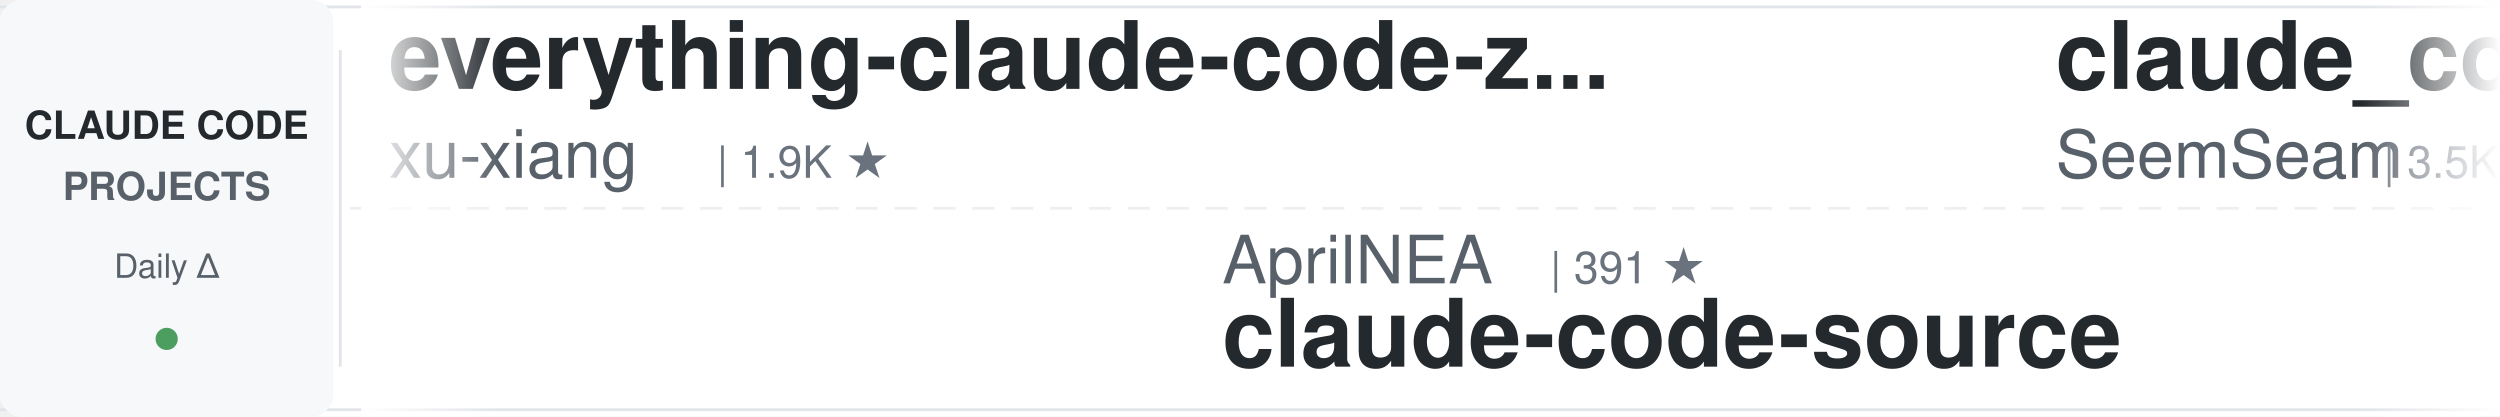
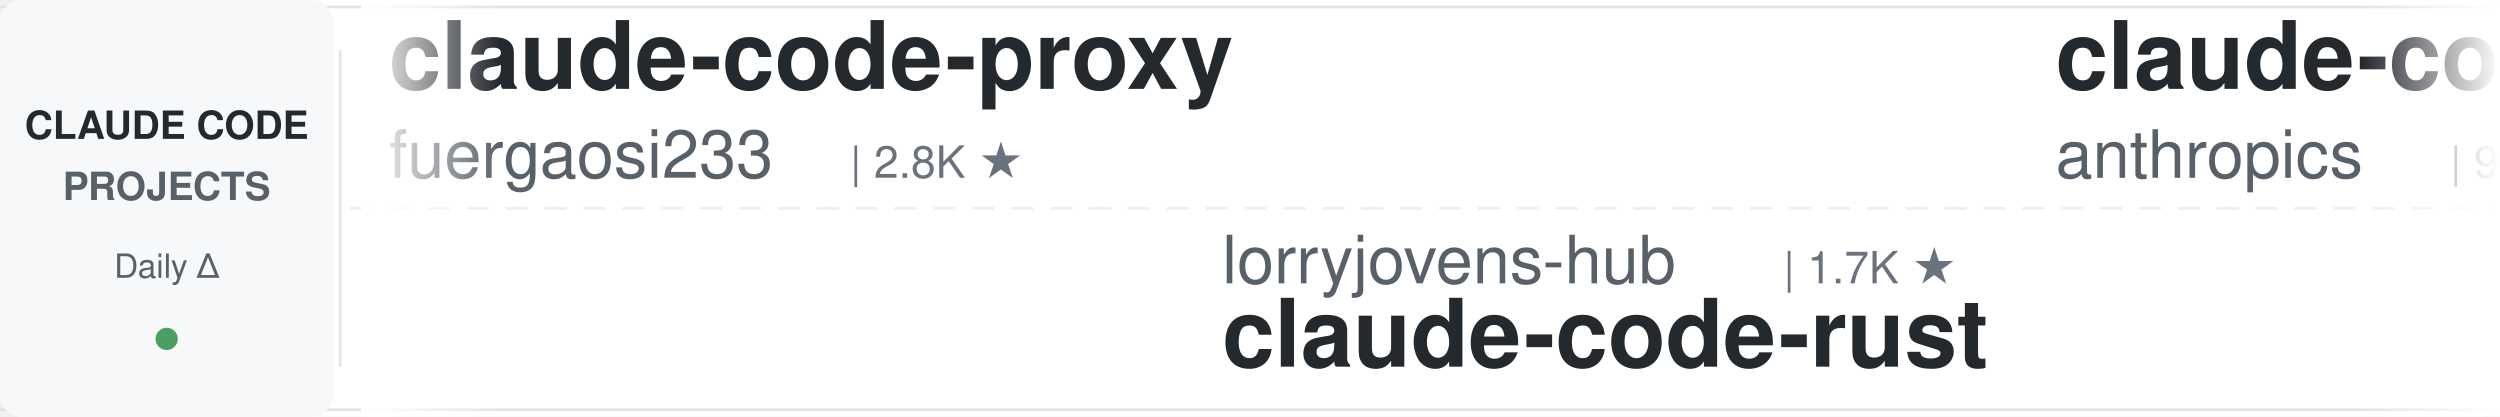
<svg xmlns="http://www.w3.org/2000/svg" width="900" height="150">
  <defs>
    <linearGradient id="leftFade" x1="0%" y1="0%" x2="100%" y2="0%">
      <stop offset="0%" style="stop-color:#ffffff;stop-opacity:1" />
      <stop offset="100%" style="stop-color:#ffffff;stop-opacity:0" />
    </linearGradient>
    <linearGradient id="rightFade" x1="0%" y1="0%" x2="100%" y2="0%">
      <stop offset="0%" style="stop-color:#ffffff;stop-opacity:0" />
      <stop offset="100%" style="stop-color:#ffffff;stop-opacity:1" />
    </linearGradient>
  </defs>
  <rect width="900" height="150" fill="#ffffff" rx="8" />
  <rect x="0" y="2" width="900" height="1" fill="#e1e4e8" />
  <rect x="0" y="147" width="900" height="1" fill="#e1e4e8" />
  <line x1="0" y1="75" x2="900" y2="75" stroke="#e1e4e8" stroke-width="1" stroke-dasharray="8 6" opacity="0.6" />
  <rect x="0" y="0" width="120" height="150" fill="#f6f8fa" rx="8" />
  <text x="60" y="50" font-family="-apple-system, BlinkMacSystemFont, 'Segoe UI', Helvetica, Arial, sans-serif" font-size="14" font-weight="600" fill="#24292e" text-anchor="middle">CLAUDE CODE</text>
  <text x="60" y="72" font-family="-apple-system, BlinkMacSystemFont, 'Segoe UI', Helvetica, Arial, sans-serif" font-size="14" font-weight="600" fill="#586069" text-anchor="middle">PROJECTS</text>
  <text x="60" y="100" font-family="-apple-system, BlinkMacSystemFont, 'Segoe UI', Helvetica, Arial, sans-serif" font-size="12" font-weight="500" fill="#586069" text-anchor="middle">Daily Δ</text>
  <circle cx="60" cy="122" r="4" fill="#22863a" opacity="0.8" />
  <rect x="122" y="18" width="1" height="114" fill="#e1e4e8" />
  <clipPath id="tickerClip">
    <rect x="130" y="0" width="770" height="150" />
  </clipPath>
  <g clip-path="url(#tickerClip)">
    <g id="tickerItems">
      <animateTransform attributeName="transform" attributeType="XML" type="translate" from="0 0" to="-3000 0" dur="54s" repeatCount="indefinite" />
      <g transform="translate(0, 0)">
-         <text x="140" y="32" font-family="-apple-system, BlinkMacSystemFont, 'Segoe UI', Helvetica, Arial, sans-serif" font-size="34" font-weight="600" fill="#24292e">everything-claude-code-z...</text>
-         <text x="140" y="64" font-family="-apple-system, BlinkMacSystemFont, 'Segoe UI', Helvetica, Arial, sans-serif" font-size="24" font-weight="400" fill="#586069">xu-xiang</text>
-         <text x="258" y="64" font-family="-apple-system, BlinkMacSystemFont, 'Segoe UI', Helvetica, Arial, sans-serif" font-size="16" font-weight="500" fill="#6a737d">| 1.9K ★</text>
+         <text x="140" y="32" font-family="-apple-system, BlinkMacSystemFont, 'Segoe UI', Helvetica, Arial, sans-serif" font-size="34" font-weight="600" fill="#24292e">claude-code-proxy</text>
+         <text x="140" y="64" font-family="-apple-system, BlinkMacSystemFont, 'Segoe UI', Helvetica, Arial, sans-serif" font-size="24" font-weight="400" fill="#586069">fuergaosi233</text>
+         <text x="306" y="64" font-family="-apple-system, BlinkMacSystemFont, 'Segoe UI', Helvetica, Arial, sans-serif" font-size="16" font-weight="500" fill="#6a737d">| 2.8K ★</text>
      </g>
      <g transform="translate(300, 0)">
-         <text x="140" y="102" font-family="-apple-system, BlinkMacSystemFont, 'Segoe UI', Helvetica, Arial, sans-serif" font-size="24" font-weight="400" fill="#586069">AprilNEA</text>
-         <text x="258" y="102" font-family="-apple-system, BlinkMacSystemFont, 'Segoe UI', Helvetica, Arial, sans-serif" font-size="16" font-weight="500" fill="#6a737d">| 391 ★</text>
-         <text x="140" y="132" font-family="-apple-system, BlinkMacSystemFont, 'Segoe UI', Helvetica, Arial, sans-serif" font-size="34" font-weight="600" fill="#24292e">claude-code-source</text>
+         <text x="140" y="102" font-family="-apple-system, BlinkMacSystemFont, 'Segoe UI', Helvetica, Arial, sans-serif" font-size="24" font-weight="400" fill="#586069">lorryjovens-hub</text>
+         <text x="342" y="102" font-family="-apple-system, BlinkMacSystemFont, 'Segoe UI', Helvetica, Arial, sans-serif" font-size="16" font-weight="500" fill="#6a737d">| 1.7K ★</text>
+         <text x="140" y="132" font-family="-apple-system, BlinkMacSystemFont, 'Segoe UI', Helvetica, Arial, sans-serif" font-size="34" font-weight="600" fill="#24292e">claude-code-rust</text>
      </g>
      <g transform="translate(600, 0)">
-         <text x="140" y="32" font-family="-apple-system, BlinkMacSystemFont, 'Segoe UI', Helvetica, Arial, sans-serif" font-size="34" font-weight="600" fill="#24292e">claude_codex_bridge</text>
-         <text x="140" y="64" font-family="-apple-system, BlinkMacSystemFont, 'Segoe UI', Helvetica, Arial, sans-serif" font-size="24" font-weight="400" fill="#586069">SeemSeam</text>
-         <text x="258" y="64" font-family="-apple-system, BlinkMacSystemFont, 'Segoe UI', Helvetica, Arial, sans-serif" font-size="16" font-weight="500" fill="#6a737d">| 3.5K ★</text>
+         <text x="140" y="32" font-family="-apple-system, BlinkMacSystemFont, 'Segoe UI', Helvetica, Arial, sans-serif" font-size="34" font-weight="600" fill="#24292e">claude-code-base-action</text>
+         <text x="140" y="64" font-family="-apple-system, BlinkMacSystemFont, 'Segoe UI', Helvetica, Arial, sans-serif" font-size="24" font-weight="400" fill="#586069">anthropics</text>
+         <text x="282" y="64" font-family="-apple-system, BlinkMacSystemFont, 'Segoe UI', Helvetica, Arial, sans-serif" font-size="16" font-weight="500" fill="#6a737d">| 985 ★</text>
      </g>
      <g transform="translate(900, 0)">
-         <text x="140" y="102" font-family="-apple-system, BlinkMacSystemFont, 'Segoe UI', Helvetica, Arial, sans-serif" font-size="24" font-weight="400" fill="#586069">ChrisWiles</text>
-         <text x="282" y="102" font-family="-apple-system, BlinkMacSystemFont, 'Segoe UI', Helvetica, Arial, sans-serif" font-size="16" font-weight="500" fill="#6a737d">| 6.1K ★</text>
-         <text x="140" y="132" font-family="-apple-system, BlinkMacSystemFont, 'Segoe UI', Helvetica, Arial, sans-serif" font-size="34" font-weight="600" fill="#24292e">claude-code-showcase</text>
+         <text x="140" y="102" font-family="-apple-system, BlinkMacSystemFont, 'Segoe UI', Helvetica, Arial, sans-serif" font-size="24" font-weight="400" fill="#586069">Windy3f3f3f3f</text>
+         <text x="318" y="102" font-family="-apple-system, BlinkMacSystemFont, 'Segoe UI', Helvetica, Arial, sans-serif" font-size="16" font-weight="500" fill="#6a737d">| 3.6K ★</text>
+         <text x="140" y="132" font-family="-apple-system, BlinkMacSystemFont, 'Segoe UI', Helvetica, Arial, sans-serif" font-size="34" font-weight="600" fill="#24292e">how-claude-code-works</text>
      </g>
      <g transform="translate(1200, 0)">
+         <text x="140" y="32" font-family="-apple-system, BlinkMacSystemFont, 'Segoe UI', Helvetica, Arial, sans-serif" font-size="34" font-weight="600" fill="#24292e">claude-code-tips</text>
+         <text x="140" y="64" font-family="-apple-system, BlinkMacSystemFont, 'Segoe UI', Helvetica, Arial, sans-serif" font-size="24" font-weight="400" fill="#586069">ykdojo</text>
+         <text x="234" y="64" font-family="-apple-system, BlinkMacSystemFont, 'Segoe UI', Helvetica, Arial, sans-serif" font-size="16" font-weight="500" fill="#6a737d">| 10.1K ★</text>
+       </g>
+       <g transform="translate(1500, 0)">
+         <text x="140" y="102" font-family="-apple-system, BlinkMacSystemFont, 'Segoe UI', Helvetica, Arial, sans-serif" font-size="24" font-weight="400" fill="#586069">AICoderTudou</text>
+         <text x="306" y="102" font-family="-apple-system, BlinkMacSystemFont, 'Segoe UI', Helvetica, Arial, sans-serif" font-size="16" font-weight="500" fill="#6a737d">| 493 ★</text>
+         <text x="140" y="132" font-family="-apple-system, BlinkMacSystemFont, 'Segoe UI', Helvetica, Arial, sans-serif" font-size="34" font-weight="600" fill="#24292e">claude-code-tudou</text>
+       </g>
+       <g transform="translate(1800, 0)">
        <text x="140" y="32" font-family="-apple-system, BlinkMacSystemFont, 'Segoe UI', Helvetica, Arial, sans-serif" font-size="34" font-weight="600" fill="#24292e">claude-code-reverse</text>
        <text x="140" y="64" font-family="-apple-system, BlinkMacSystemFont, 'Segoe UI', Helvetica, Arial, sans-serif" font-size="24" font-weight="400" fill="#586069">Yuyz0112</text>
        <text x="258" y="64" font-family="-apple-system, BlinkMacSystemFont, 'Segoe UI', Helvetica, Arial, sans-serif" font-size="16" font-weight="500" fill="#6a737d">| 2.4K ★</text>
      </g>
-       <g transform="translate(1500, 0)">
-         <text x="140" y="102" font-family="-apple-system, BlinkMacSystemFont, 'Segoe UI', Helvetica, Arial, sans-serif" font-size="24" font-weight="400" fill="#586069">OneRedOak</text>
-         <text x="270" y="102" font-family="-apple-system, BlinkMacSystemFont, 'Segoe UI', Helvetica, Arial, sans-serif" font-size="16" font-weight="500" fill="#6a737d">| 3.9K ★</text>
-         <text x="140" y="132" font-family="-apple-system, BlinkMacSystemFont, 'Segoe UI', Helvetica, Arial, sans-serif" font-size="34" font-weight="600" fill="#24292e">claude-code-workflows</text>
-       </g>
-       <g transform="translate(1800, 0)">
-         <text x="140" y="32" font-family="-apple-system, BlinkMacSystemFont, 'Segoe UI', Helvetica, Arial, sans-serif" font-size="34" font-weight="600" fill="#24292e">ClaudeCode-Portable</text>
-         <text x="140" y="64" font-family="-apple-system, BlinkMacSystemFont, 'Segoe UI', Helvetica, Arial, sans-serif" font-size="24" font-weight="400" fill="#586069">techjarves</text>
-         <text x="282" y="64" font-family="-apple-system, BlinkMacSystemFont, 'Segoe UI', Helvetica, Arial, sans-serif" font-size="16" font-weight="500" fill="#6a737d">| 1.5K ★</text>
-       </g>
      <g transform="translate(2100, 0)">
-         <text x="140" y="102" font-family="-apple-system, BlinkMacSystemFont, 'Segoe UI', Helvetica, Arial, sans-serif" font-size="24" font-weight="400" fill="#586069">feiskyer</text>
-         <text x="258" y="102" font-family="-apple-system, BlinkMacSystemFont, 'Segoe UI', Helvetica, Arial, sans-serif" font-size="16" font-weight="500" fill="#6a737d">| 1.7K ★</text>
-         <text x="140" y="132" font-family="-apple-system, BlinkMacSystemFont, 'Segoe UI', Helvetica, Arial, sans-serif" font-size="34" font-weight="600" fill="#24292e">claude-code-settings</text>
+         <text x="140" y="102" font-family="-apple-system, BlinkMacSystemFont, 'Segoe UI', Helvetica, Arial, sans-serif" font-size="24" font-weight="400" fill="#586069">oboard</text>
+         <text x="234" y="102" font-family="-apple-system, BlinkMacSystemFont, 'Segoe UI', Helvetica, Arial, sans-serif" font-size="16" font-weight="500" fill="#6a737d">| 3.3K ★</text>
+         <text x="140" y="132" font-family="-apple-system, BlinkMacSystemFont, 'Segoe UI', Helvetica, Arial, sans-serif" font-size="34" font-weight="600" fill="#24292e">claude-code-rev</text>
      </g>
      <g transform="translate(2400, 0)">
-         <text x="140" y="32" font-family="-apple-system, BlinkMacSystemFont, 'Segoe UI', Helvetica, Arial, sans-serif" font-size="34" font-weight="600" fill="#24292e">Auto-claude-code-researc...</text>
-         <text x="140" y="64" font-family="-apple-system, BlinkMacSystemFont, 'Segoe UI', Helvetica, Arial, sans-serif" font-size="24" font-weight="400" fill="#586069">wanshuiyin</text>
-         <text x="282" y="64" font-family="-apple-system, BlinkMacSystemFont, 'Segoe UI', Helvetica, Arial, sans-serif" font-size="16" font-weight="500" fill="#6a737d">| 16.3K ★</text>
+         <text x="140" y="32" font-family="-apple-system, BlinkMacSystemFont, 'Segoe UI', Helvetica, Arial, sans-serif" font-size="34" font-weight="600" fill="#24292e">claude-code-from-scratch</text>
+         <text x="140" y="64" font-family="-apple-system, BlinkMacSystemFont, 'Segoe UI', Helvetica, Arial, sans-serif" font-size="24" font-weight="400" fill="#586069">Windy3f3f3f3f</text>
+         <text x="318" y="64" font-family="-apple-system, BlinkMacSystemFont, 'Segoe UI', Helvetica, Arial, sans-serif" font-size="16" font-weight="500" fill="#6a737d">| 2.7K ★</text>
      </g>
      <g transform="translate(2700, 0)">
-         <text x="140" y="102" font-family="-apple-system, BlinkMacSystemFont, 'Segoe UI', Helvetica, Arial, sans-serif" font-size="24" font-weight="400" fill="#586069">liuup</text>
-         <text x="222" y="102" font-family="-apple-system, BlinkMacSystemFont, 'Segoe UI', Helvetica, Arial, sans-serif" font-size="16" font-weight="500" fill="#6a737d">| 3.9K ★</text>
-         <text x="140" y="132" font-family="-apple-system, BlinkMacSystemFont, 'Segoe UI', Helvetica, Arial, sans-serif" font-size="34" font-weight="600" fill="#24292e">claude-code-analysis</text>
+         <text x="140" y="102" font-family="-apple-system, BlinkMacSystemFont, 'Segoe UI', Helvetica, Arial, sans-serif" font-size="24" font-weight="400" fill="#586069">ding113</text>
+         <text x="246" y="102" font-family="-apple-system, BlinkMacSystemFont, 'Segoe UI', Helvetica, Arial, sans-serif" font-size="16" font-weight="500" fill="#6a737d">| 3.4K ★</text>
+         <text x="140" y="132" font-family="-apple-system, BlinkMacSystemFont, 'Segoe UI', Helvetica, Arial, sans-serif" font-size="34" font-weight="600" fill="#24292e">claude-code-hub</text>
      </g>
      <g transform="translate(3000, 0)">
-         <text x="140" y="32" font-family="-apple-system, BlinkMacSystemFont, 'Segoe UI', Helvetica, Arial, sans-serif" font-size="34" font-weight="600" fill="#24292e">everything-claude-code-z...</text>
-         <text x="140" y="64" font-family="-apple-system, BlinkMacSystemFont, 'Segoe UI', Helvetica, Arial, sans-serif" font-size="24" font-weight="400" fill="#586069">xu-xiang</text>
-         <text x="258" y="64" font-family="-apple-system, BlinkMacSystemFont, 'Segoe UI', Helvetica, Arial, sans-serif" font-size="16" font-weight="500" fill="#6a737d">| 1.9K ★</text>
+         <text x="140" y="32" font-family="-apple-system, BlinkMacSystemFont, 'Segoe UI', Helvetica, Arial, sans-serif" font-size="34" font-weight="600" fill="#24292e">claude-code-proxy</text>
+         <text x="140" y="64" font-family="-apple-system, BlinkMacSystemFont, 'Segoe UI', Helvetica, Arial, sans-serif" font-size="24" font-weight="400" fill="#586069">fuergaosi233</text>
+         <text x="306" y="64" font-family="-apple-system, BlinkMacSystemFont, 'Segoe UI', Helvetica, Arial, sans-serif" font-size="16" font-weight="500" fill="#6a737d">| 2.8K ★</text>
      </g>
      <g transform="translate(3300, 0)">
-         <text x="140" y="102" font-family="-apple-system, BlinkMacSystemFont, 'Segoe UI', Helvetica, Arial, sans-serif" font-size="24" font-weight="400" fill="#586069">AprilNEA</text>
-         <text x="258" y="102" font-family="-apple-system, BlinkMacSystemFont, 'Segoe UI', Helvetica, Arial, sans-serif" font-size="16" font-weight="500" fill="#6a737d">| 391 ★</text>
-         <text x="140" y="132" font-family="-apple-system, BlinkMacSystemFont, 'Segoe UI', Helvetica, Arial, sans-serif" font-size="34" font-weight="600" fill="#24292e">claude-code-source</text>
+         <text x="140" y="102" font-family="-apple-system, BlinkMacSystemFont, 'Segoe UI', Helvetica, Arial, sans-serif" font-size="24" font-weight="400" fill="#586069">lorryjovens-hub</text>
+         <text x="342" y="102" font-family="-apple-system, BlinkMacSystemFont, 'Segoe UI', Helvetica, Arial, sans-serif" font-size="16" font-weight="500" fill="#6a737d">| 1.7K ★</text>
+         <text x="140" y="132" font-family="-apple-system, BlinkMacSystemFont, 'Segoe UI', Helvetica, Arial, sans-serif" font-size="34" font-weight="600" fill="#24292e">claude-code-rust</text>
      </g>
      <g transform="translate(3600, 0)">
-         <text x="140" y="32" font-family="-apple-system, BlinkMacSystemFont, 'Segoe UI', Helvetica, Arial, sans-serif" font-size="34" font-weight="600" fill="#24292e">claude_codex_bridge</text>
-         <text x="140" y="64" font-family="-apple-system, BlinkMacSystemFont, 'Segoe UI', Helvetica, Arial, sans-serif" font-size="24" font-weight="400" fill="#586069">SeemSeam</text>
-         <text x="258" y="64" font-family="-apple-system, BlinkMacSystemFont, 'Segoe UI', Helvetica, Arial, sans-serif" font-size="16" font-weight="500" fill="#6a737d">| 3.5K ★</text>
+         <text x="140" y="32" font-family="-apple-system, BlinkMacSystemFont, 'Segoe UI', Helvetica, Arial, sans-serif" font-size="34" font-weight="600" fill="#24292e">claude-code-base-action</text>
+         <text x="140" y="64" font-family="-apple-system, BlinkMacSystemFont, 'Segoe UI', Helvetica, Arial, sans-serif" font-size="24" font-weight="400" fill="#586069">anthropics</text>
+         <text x="282" y="64" font-family="-apple-system, BlinkMacSystemFont, 'Segoe UI', Helvetica, Arial, sans-serif" font-size="16" font-weight="500" fill="#6a737d">| 985 ★</text>
      </g>
      <g transform="translate(3900, 0)">
-         <text x="140" y="102" font-family="-apple-system, BlinkMacSystemFont, 'Segoe UI', Helvetica, Arial, sans-serif" font-size="24" font-weight="400" fill="#586069">ChrisWiles</text>
-         <text x="282" y="102" font-family="-apple-system, BlinkMacSystemFont, 'Segoe UI', Helvetica, Arial, sans-serif" font-size="16" font-weight="500" fill="#6a737d">| 6.1K ★</text>
-         <text x="140" y="132" font-family="-apple-system, BlinkMacSystemFont, 'Segoe UI', Helvetica, Arial, sans-serif" font-size="34" font-weight="600" fill="#24292e">claude-code-showcase</text>
+         <text x="140" y="102" font-family="-apple-system, BlinkMacSystemFont, 'Segoe UI', Helvetica, Arial, sans-serif" font-size="24" font-weight="400" fill="#586069">Windy3f3f3f3f</text>
+         <text x="318" y="102" font-family="-apple-system, BlinkMacSystemFont, 'Segoe UI', Helvetica, Arial, sans-serif" font-size="16" font-weight="500" fill="#6a737d">| 3.6K ★</text>
+         <text x="140" y="132" font-family="-apple-system, BlinkMacSystemFont, 'Segoe UI', Helvetica, Arial, sans-serif" font-size="34" font-weight="600" fill="#24292e">how-claude-code-works</text>
      </g>
    </g>
  </g>
  <rect x="130" y="0" width="50" height="150" fill="url(#leftFade)" />
  <rect x="850" y="0" width="50" height="150" fill="url(#rightFade)" />
</svg>
